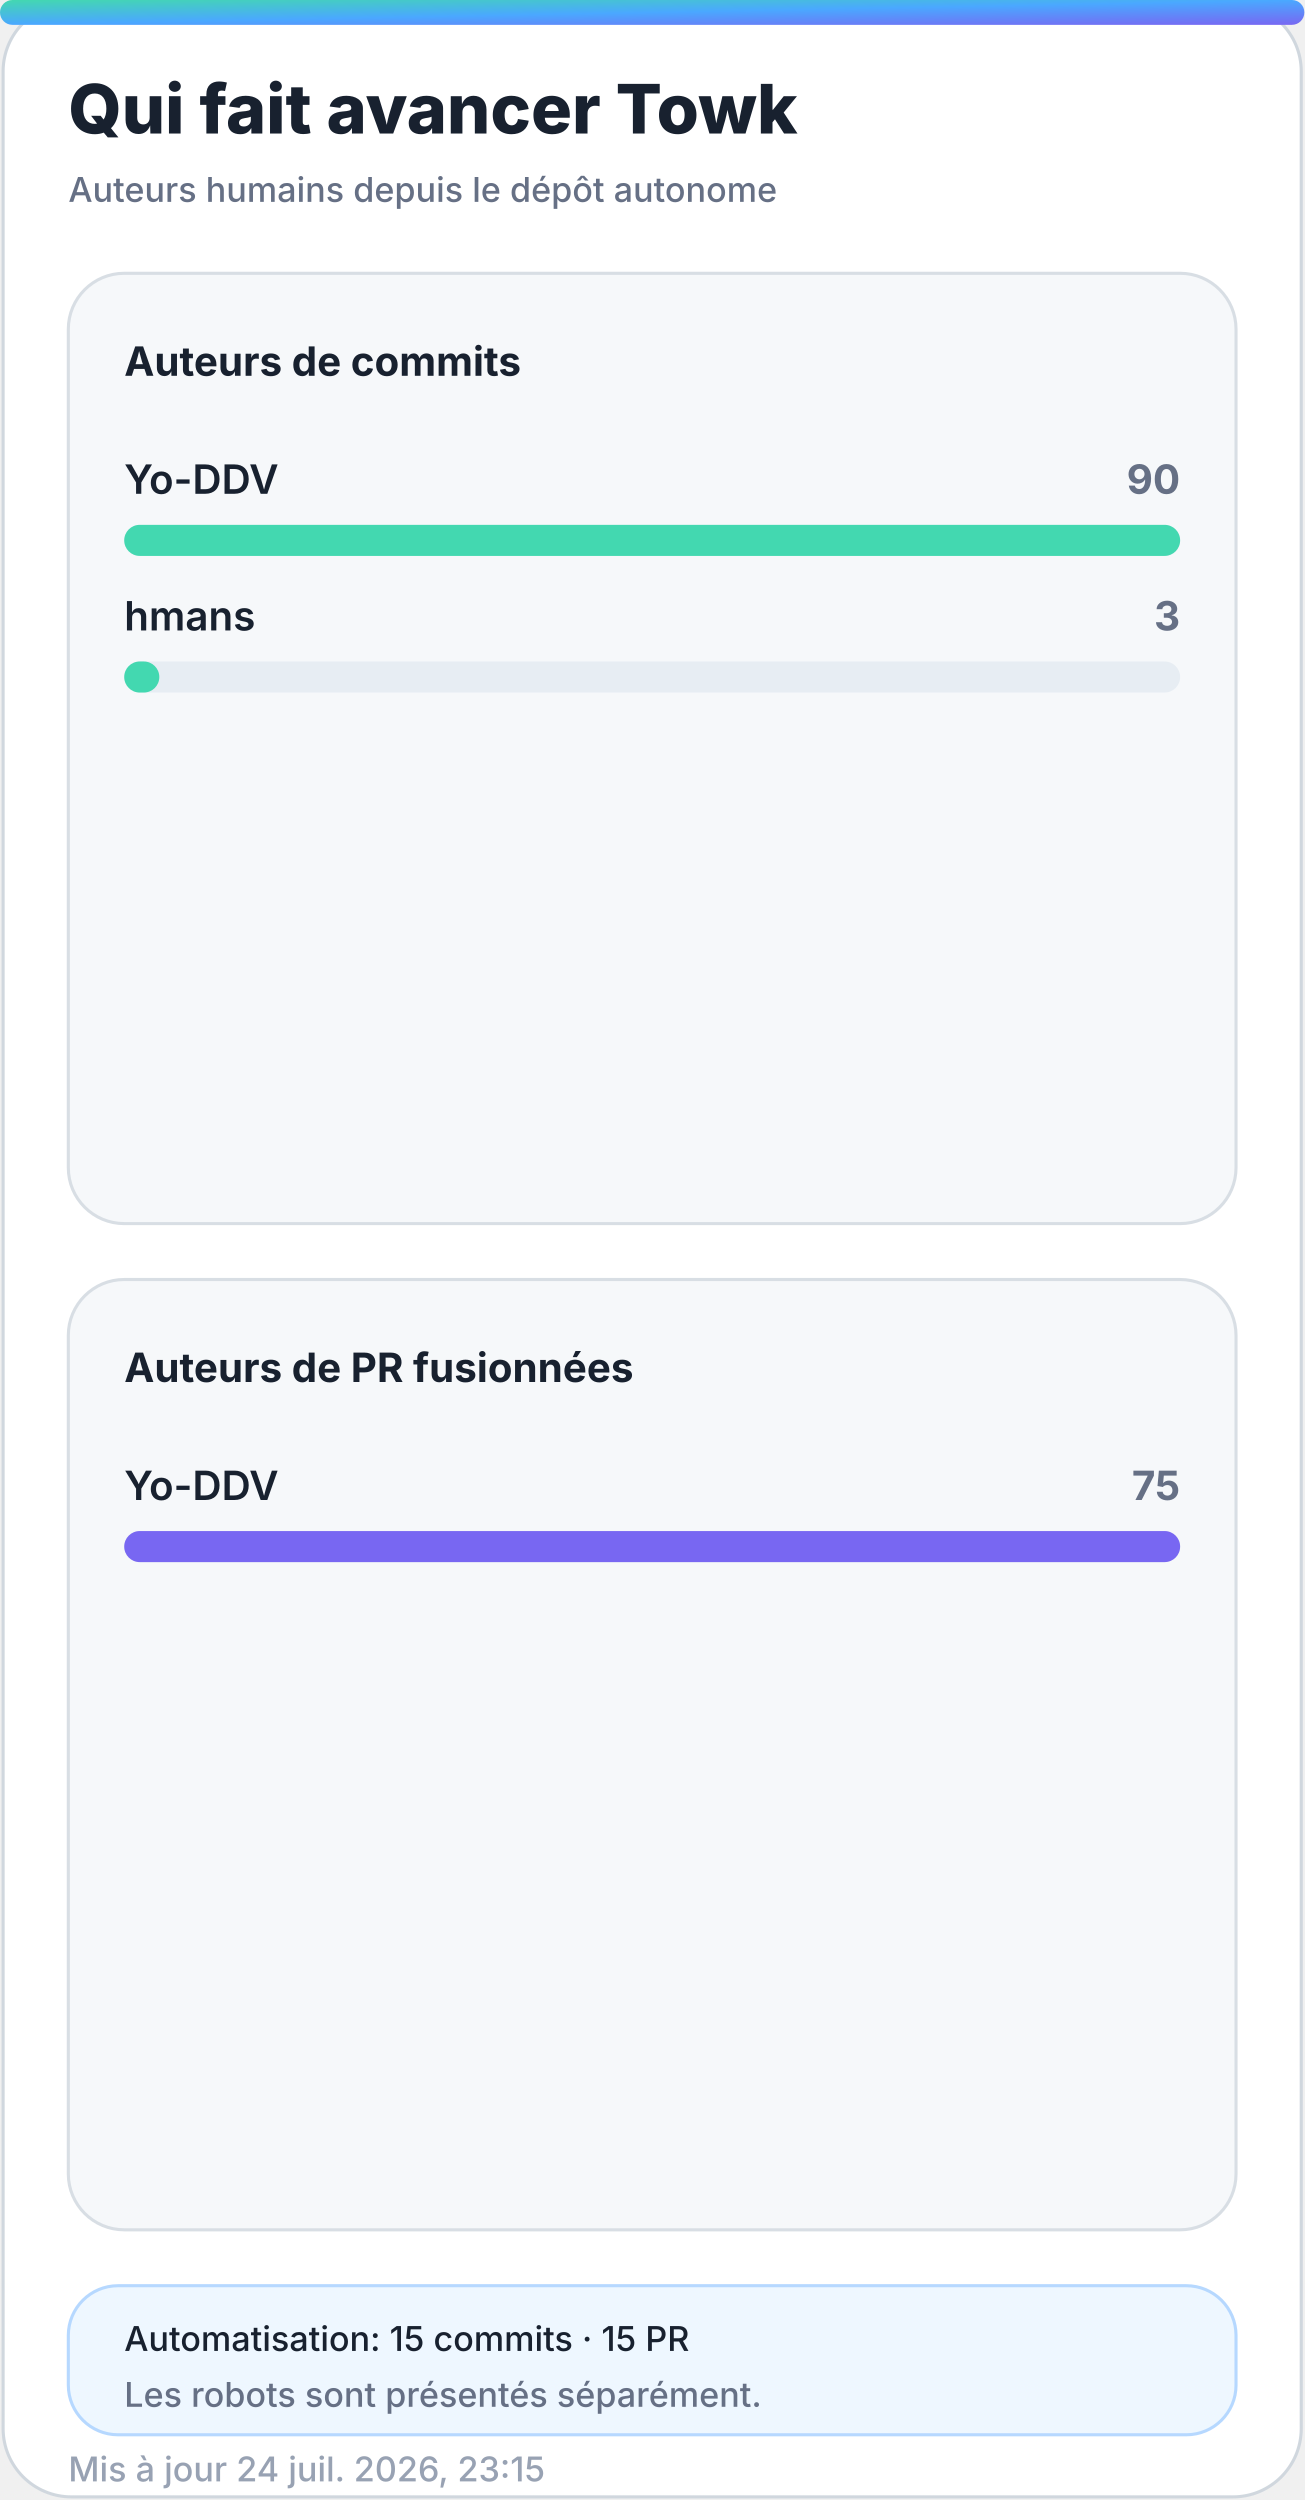
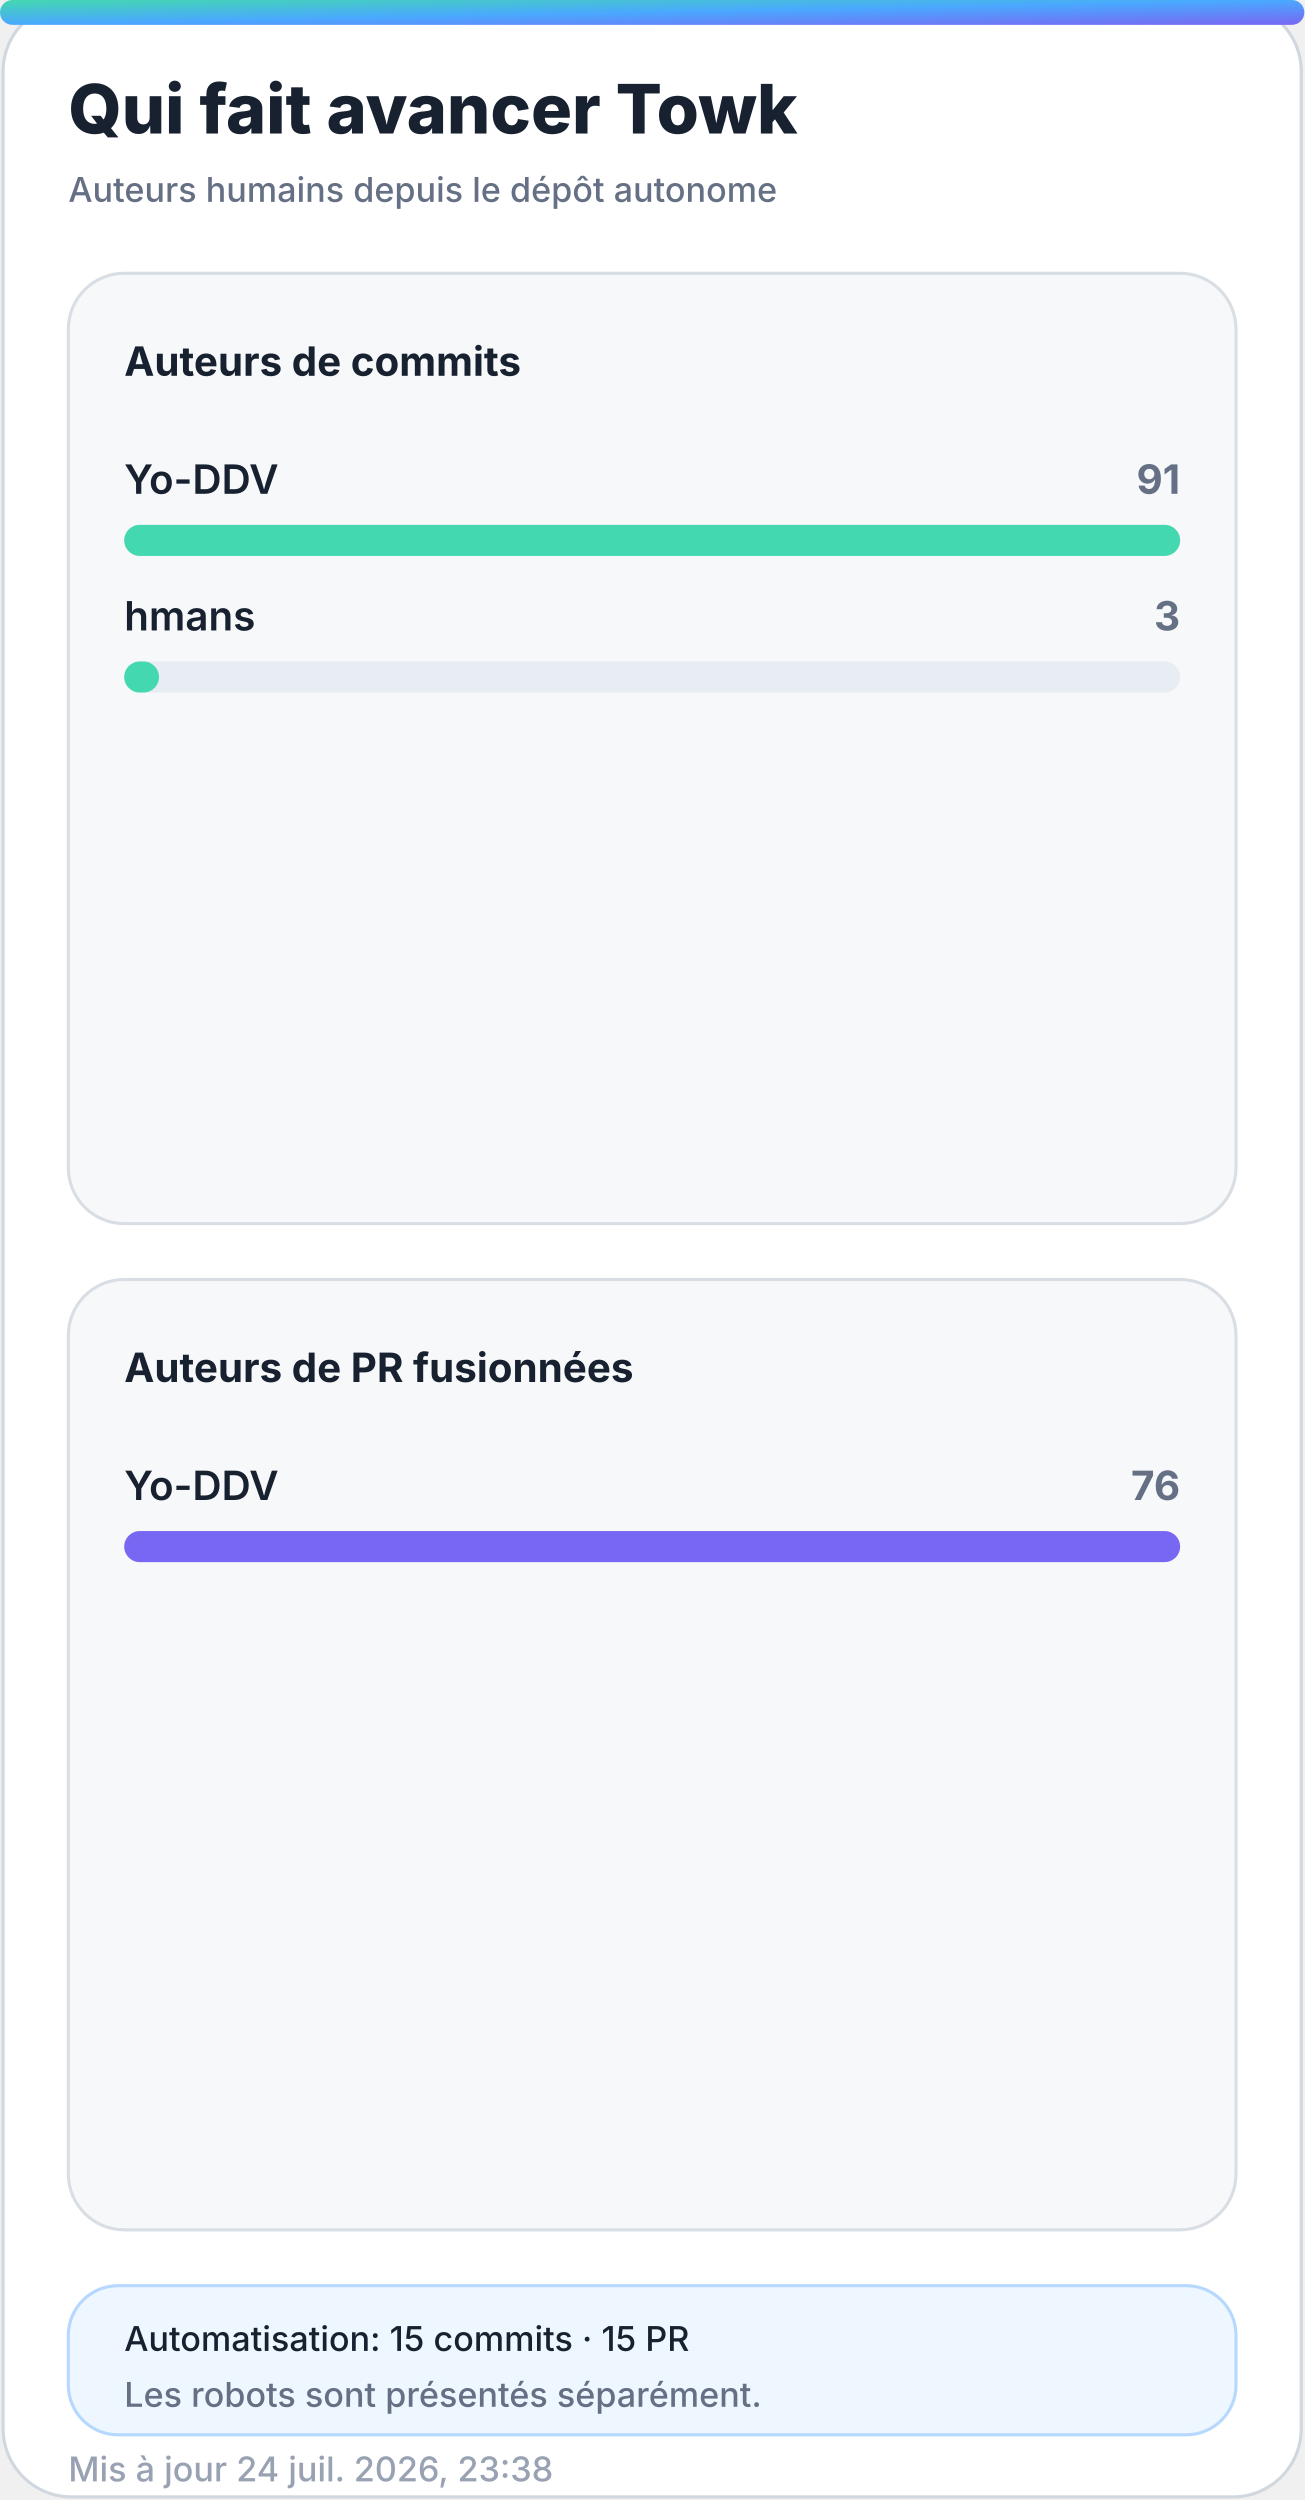
<svg xmlns="http://www.w3.org/2000/svg" width="420" height="805" viewBox="0 0 420 805" role="img" aria-labelledby="title desc">
  <defs>
    <linearGradient id="accent" x1="0" y1="0" x2="1" y2="1">
      <stop offset="0%" stop-color="#43d8b0" />
      <stop offset="50%" stop-color="#4aa8ff" />
      <stop offset="100%" stop-color="#7867f2" />
    </linearGradient>
    <linearGradient id="accent-soft" x1="0" y1="0" x2="1" y2="1">
      <stop offset="0%" stop-color="#43d8b0" stop-opacity="0.24" />
      <stop offset="100%" stop-color="#7867f2" stop-opacity="0.18" />
    </linearGradient>
    <filter id="glow" x="-30%" y="-30%" width="160%" height="160%">
      <feGaussianBlur stdDeviation="18" />
    </filter>
  </defs>
  <style>
    .bg { fill: #ffffff; stroke: #d0d7de; }
    .panel { fill: #f6f8fa; stroke: #d8dee4; }
    .panel-strong { fill: #eef7ff; stroke: #b6d8ff; }
    .ink { fill: #18212f; }
    .muted { fill: #667085; }
    .faint { fill: #98a2b3; }
    .grid { stroke: #dfe5ec; }
    .track { fill: #e7edf3; }
    .title { font: 800 28px -apple-system, BlinkMacSystemFont, "Segoe UI", sans-serif; }
    .subtitle { font: 500 14px -apple-system, BlinkMacSystemFont, "Segoe UI", sans-serif; }
    .kpi { font: 800 32px -apple-system, BlinkMacSystemFont, "Segoe UI", sans-serif; }
    .label { font: 650 13px -apple-system, BlinkMacSystemFont, "Segoe UI", sans-serif; }
    .small { font: 500 11px -apple-system, BlinkMacSystemFont, "Segoe UI", sans-serif; }
    .body { font: 600 13px -apple-system, BlinkMacSystemFont, "Segoe UI", sans-serif; }
    .hero-eyebrow { font: 800 14px -apple-system, BlinkMacSystemFont, "Segoe UI", sans-serif; letter-spacing: 2px; }
    .hero-title { font: 850 48px -apple-system, BlinkMacSystemFont, "Segoe UI", sans-serif; }
    .hero-subtitle { font: 550 19px -apple-system, BlinkMacSystemFont, "Segoe UI", sans-serif; }
    .chip { font: 700 12px -apple-system, BlinkMacSystemFont, "Segoe UI", sans-serif; }
    @media (prefers-color-scheme: dark) {
      .bg { fill: #0d1117; stroke: #30363d; }
      .panel { fill: #161b22; stroke: #30363d; }
      .panel-strong { fill: #10263a; stroke: #244d70; }
      .ink { fill: #f0f6fc; }
      .muted { fill: #a7b0bc; }
      .faint { fill: #7d8590; }
      .grid { stroke: #30363d; }
      .track { fill: #27313d; }
    }
  </style>
  <rect class="bg" x="1" y="1" width="418" height="803" rx="22" />
  <rect x="0" y="0" width="420" height="8" rx="4" fill="url(#accent)" />
  <text class="title ink" x="22" y="43" style="font-size:22px">Qui fait avancer Towk</text>
  <text class="subtitle muted" x="22" y="65" style="font-size:11px">Auteurs humains depuis le dépôt autonome</text>
  <g>
    <rect class="panel" x="22" y="88" width="376" height="306" rx="18" />
    <text class="label ink" x="40" y="121">Auteurs de commits</text>
    <g>
      <text class="body ink" x="40" y="159">Yo-DDV</text>
-       <text class="label muted" x="380" y="159" text-anchor="end">90</text>
+       <text class="label muted" x="380" y="159" text-anchor="end">91</text>
      <rect class="track" x="40" y="169" width="340" height="10" rx="5" />
      <rect x="40" y="169" width="340.0" height="10" rx="5" fill="#43d8b0" />
    </g>
    <g>
      <text class="body ink" x="40" y="203">hmans</text>
      <text class="label muted" x="380" y="203" text-anchor="end">3</text>
      <rect class="track" x="40" y="213" width="340" height="10" rx="5" />
-       <rect x="40" y="213" width="11.3" height="10" rx="5" fill="#43d8b0" />
+       <rect x="40" y="213" width="11.2" height="10" rx="5" fill="#43d8b0" />
    </g>
  </g>
  <g>
    <rect class="panel" x="22" y="412" width="376" height="306" rx="18" />
    <text class="label ink" x="40" y="445">Auteurs de PR fusionnées</text>
    <g>
      <text class="body ink" x="40" y="483">Yo-DDV</text>
-       <text class="label muted" x="380" y="483" text-anchor="end">75</text>
+       <text class="label muted" x="380" y="483" text-anchor="end">76</text>
      <rect class="track" x="40" y="493" width="340" height="10" rx="5" />
      <rect x="40" y="493" width="340.0" height="10" rx="5" fill="#7867f2" />
    </g>
  </g>
  <g>
    <rect class="panel-strong" x="22" y="736" width="376" height="48" rx="16" />
    <text class="small ink" x="40" y="757">Automatisation: 15 commits · 15 PR</text>
    <text class="small muted" x="40" y="775">Les robots sont présentés séparément.</text>
  </g>
-   <text class="small faint" x="22" y="799">Mis à jour 24 juil. 2026, 23:15</text>
+   <text class="small faint" x="22" y="799">Mis à jour 24 juil. 2026, 23:38</text>
</svg>
